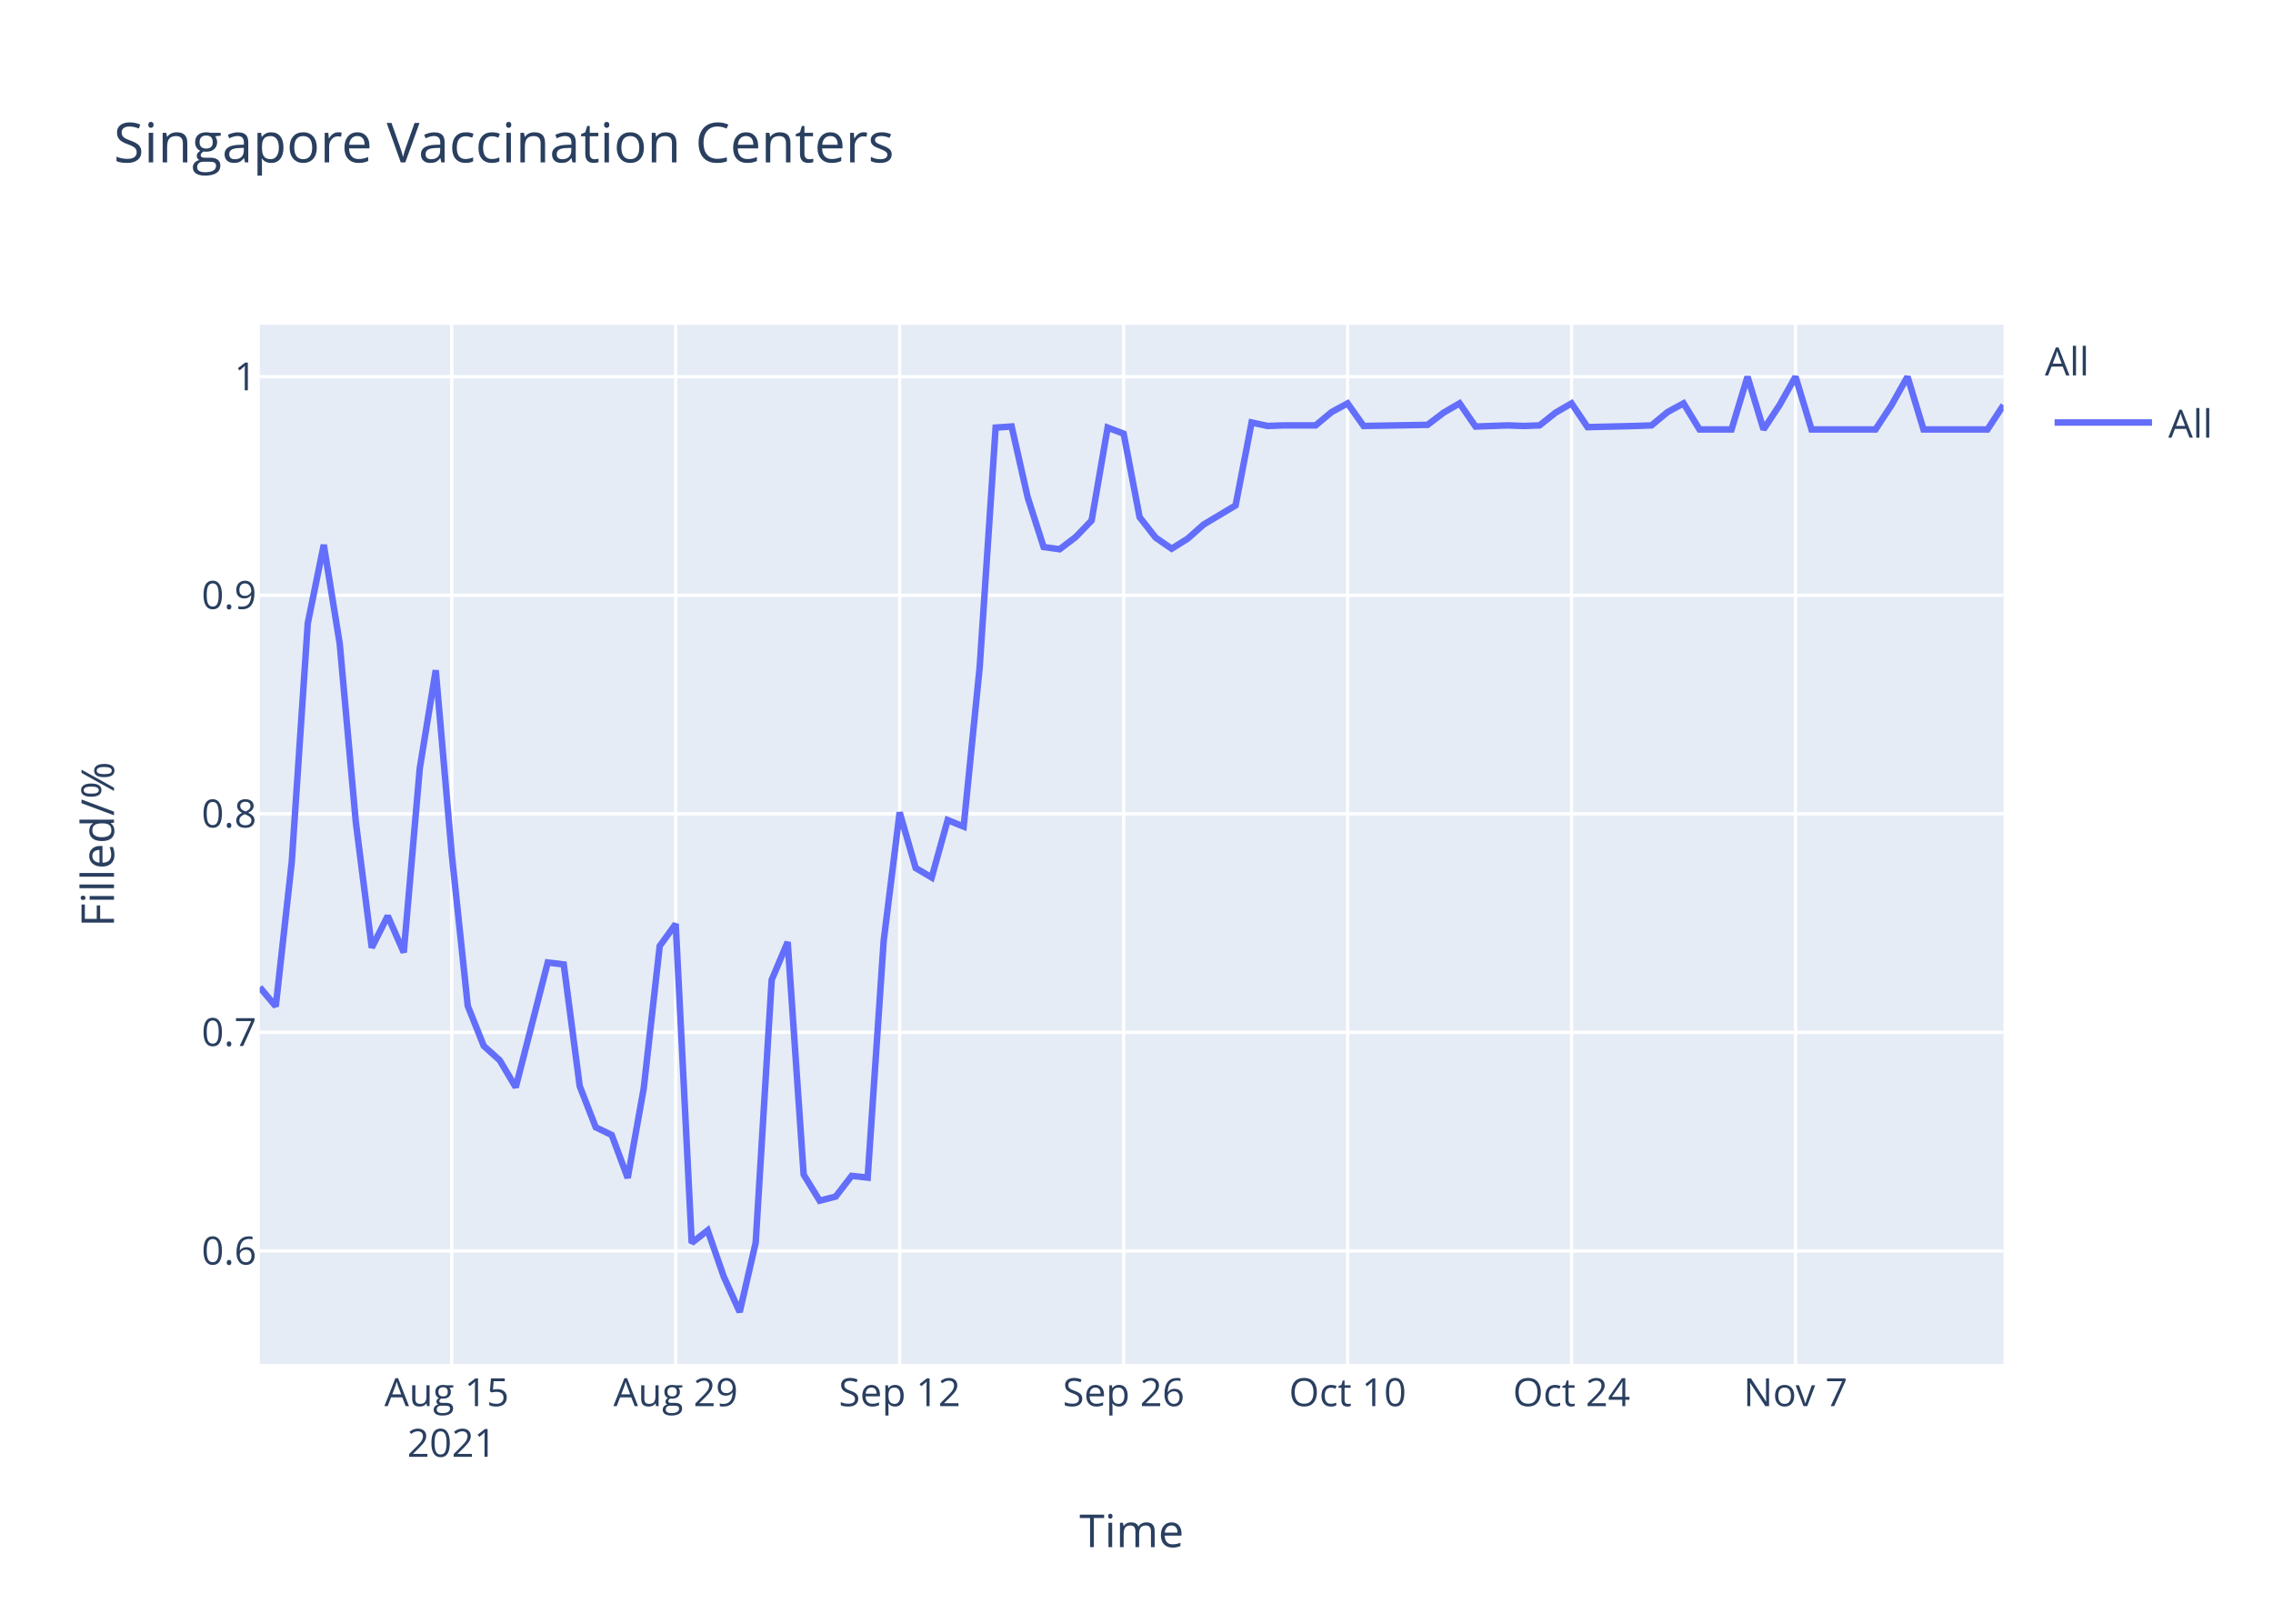
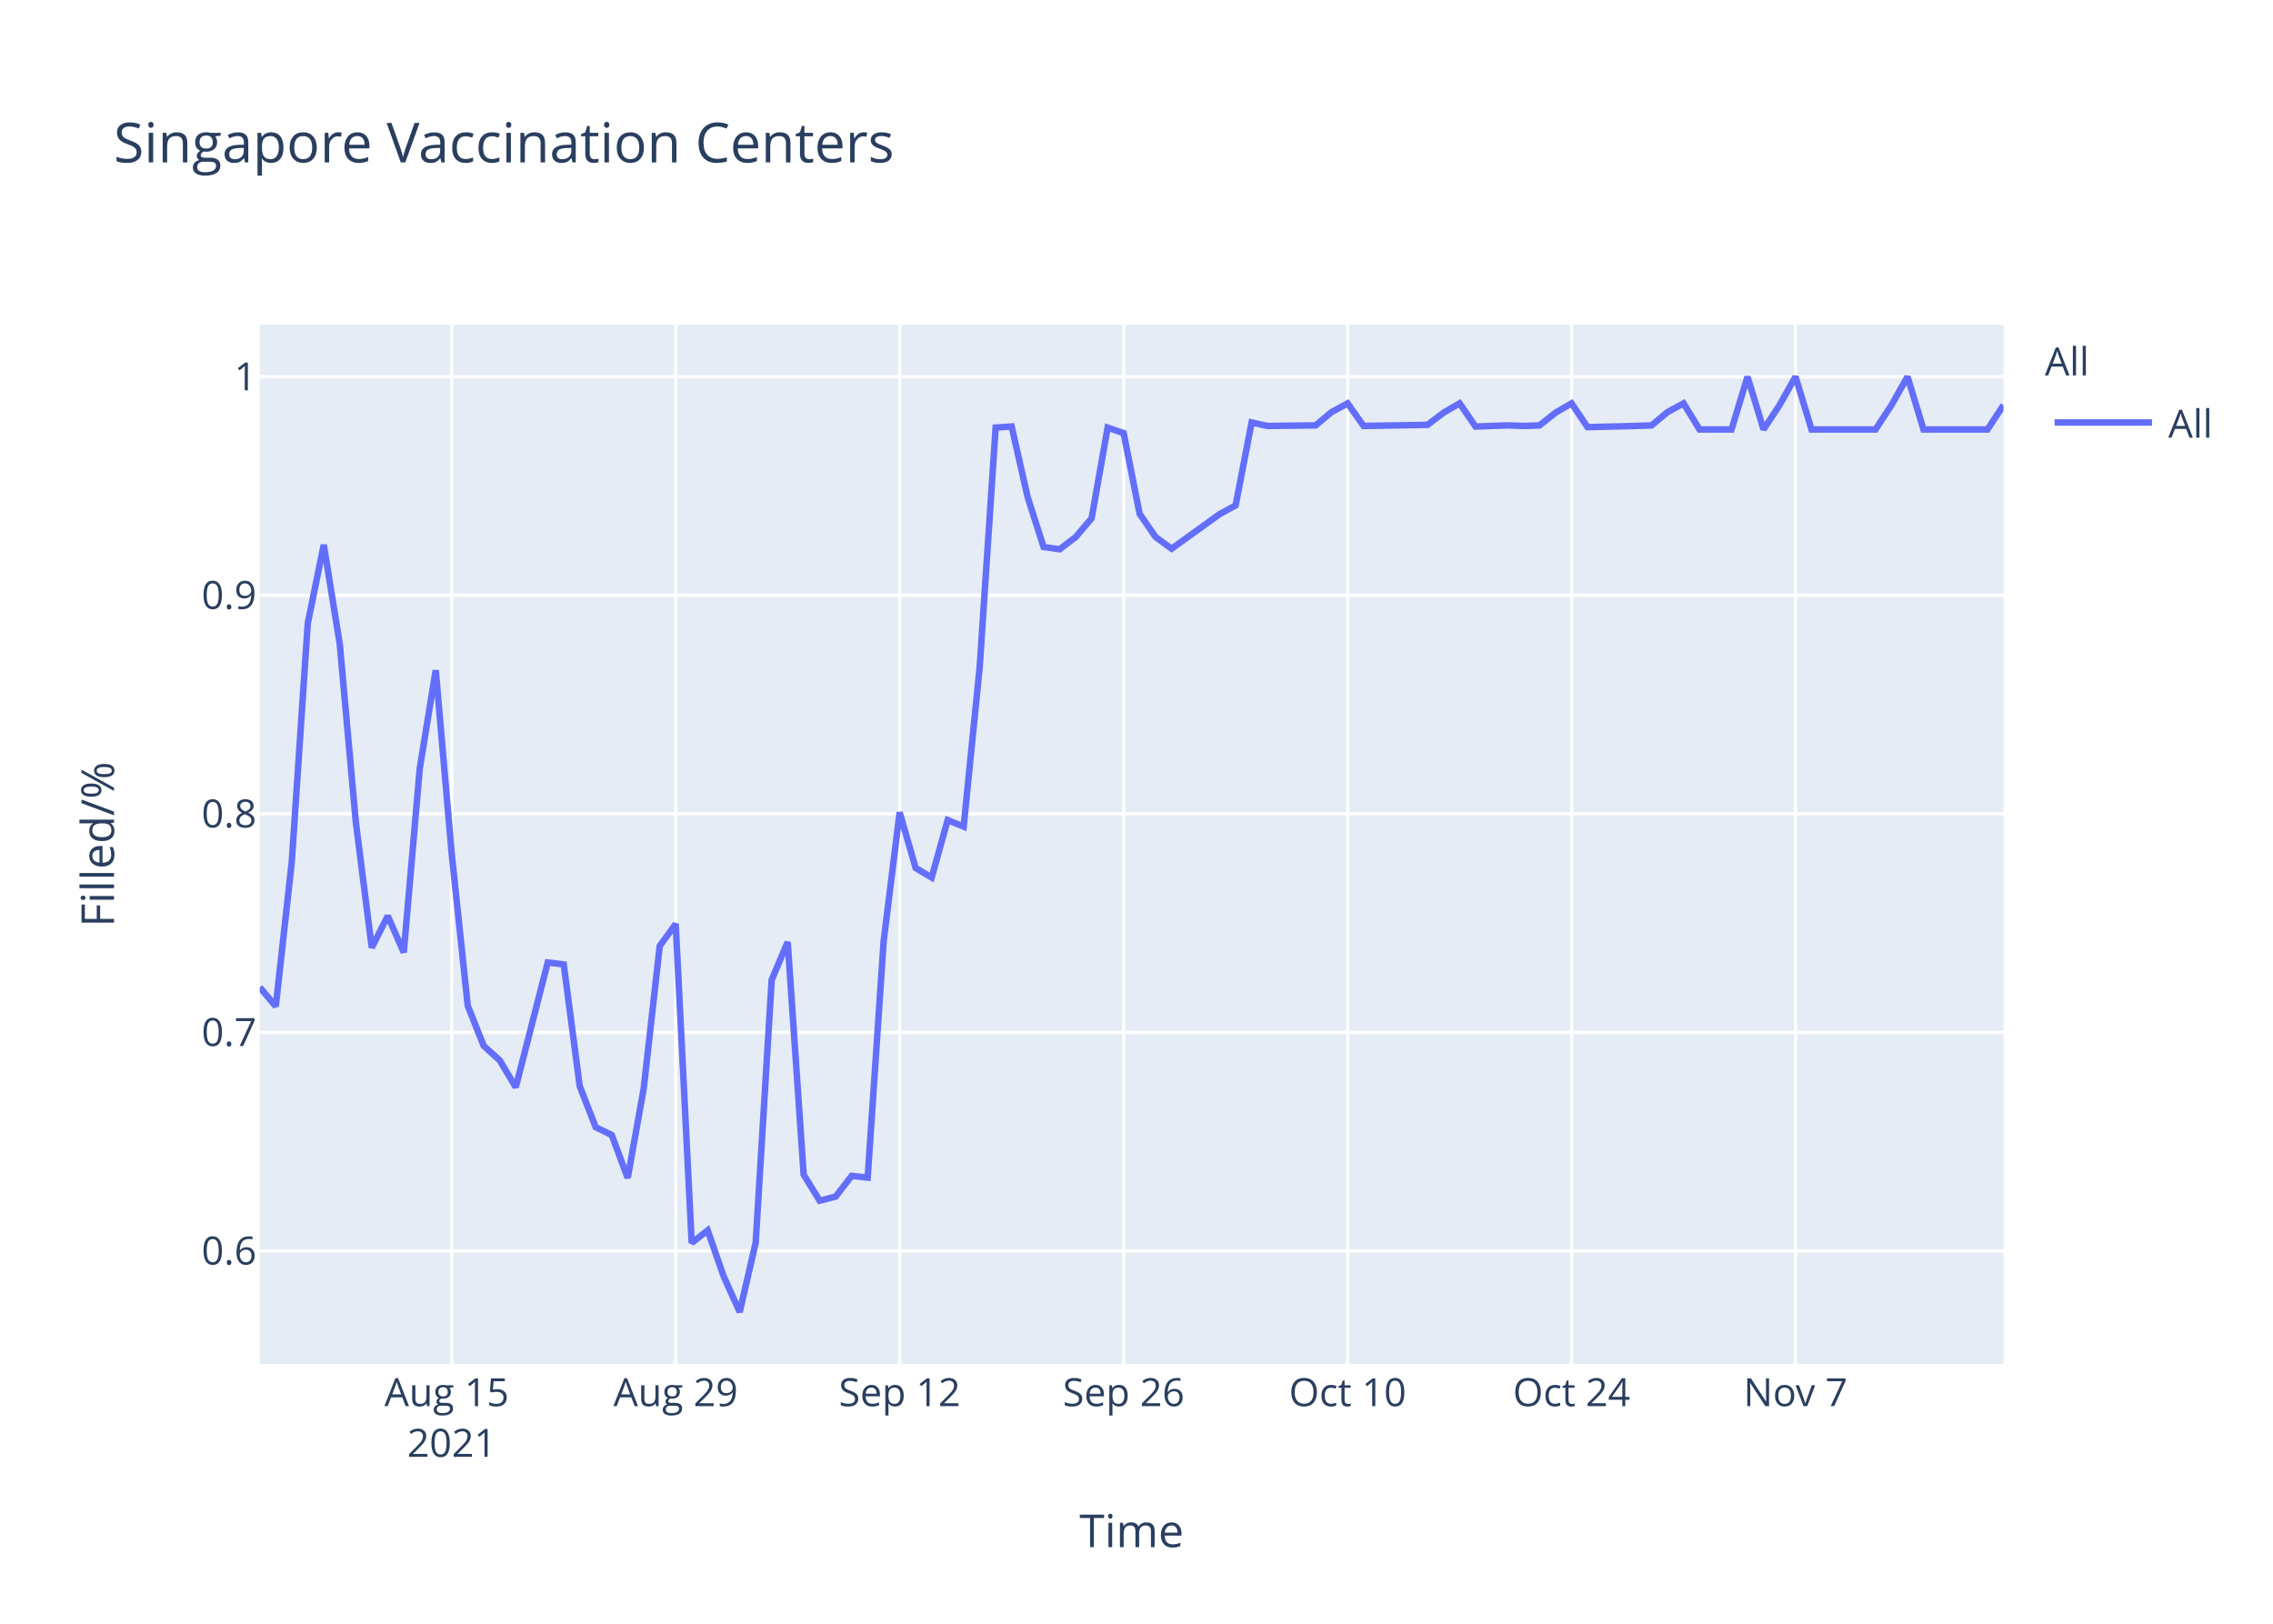
<svg xmlns="http://www.w3.org/2000/svg" class="main-svg" width="700" height="500" style="" viewBox="0 0 700 500">
  <rect x="0" y="0" width="700" height="500" style="fill: rgb(255, 255, 255); fill-opacity: 1;" />
-   <defs id="defs-f117f5">
+   <defs id="defs-41660d">
    <g class="clips">
-       <clipPath id="clipf117f5xyplot" class="plotclip">
+       <clipPath id="clip41660dxyplot" class="plotclip">
        <rect width="537" height="320" />
      </clipPath>
-       <clipPath class="axesclip" id="clipf117f5x">
+       <clipPath class="axesclip" id="clip41660dx">
        <rect x="80" y="0" width="537" height="500" />
      </clipPath>
-       <clipPath class="axesclip" id="clipf117f5y">
+       <clipPath class="axesclip" id="clip41660dy">
        <rect x="0" y="100" width="700" height="320" />
      </clipPath>
-       <clipPath class="axesclip" id="clipf117f5xy">
+       <clipPath class="axesclip" id="clip41660dxy">
        <rect x="80" y="100" width="537" height="320" />
      </clipPath>
    </g>
    <g class="gradients" />
  </defs>
  <g class="bglayer">
    <rect class="bg" x="80" y="100" width="537" height="320" style="fill: rgb(229, 236, 246); fill-opacity: 1; stroke-width: 0;" />
  </g>
  <g class="layer-below">
    <g class="imagelayer" />
    <g class="shapelayer" />
  </g>
  <g class="cartesianlayer">
    <g class="subplot xy">
      <g class="layer-subplot">
        <g class="shapelayer" />
        <g class="imagelayer" />
      </g>
      <g class="gridlayer">
        <g class="x">
          <path class="xgrid crisp" transform="translate(139.12,0)" d="M0,100v320" style="stroke: rgb(255, 255, 255); stroke-opacity: 1; stroke-width: 1px;" />
          <path class="xgrid crisp" transform="translate(208.09,0)" d="M0,100v320" style="stroke: rgb(255, 255, 255); stroke-opacity: 1; stroke-width: 1px;" />
          <path class="xgrid crisp" transform="translate(277.06,0)" d="M0,100v320" style="stroke: rgb(255, 255, 255); stroke-opacity: 1; stroke-width: 1px;" />
          <path class="xgrid crisp" transform="translate(346.04,0)" d="M0,100v320" style="stroke: rgb(255, 255, 255); stroke-opacity: 1; stroke-width: 1px;" />
          <path class="xgrid crisp" transform="translate(415.01,0)" d="M0,100v320" style="stroke: rgb(255, 255, 255); stroke-opacity: 1; stroke-width: 1px;" />
          <path class="xgrid crisp" transform="translate(483.98,0)" d="M0,100v320" style="stroke: rgb(255, 255, 255); stroke-opacity: 1; stroke-width: 1px;" />
          <path class="xgrid crisp" transform="translate(552.95,0)" d="M0,100v320" style="stroke: rgb(255, 255, 255); stroke-opacity: 1; stroke-width: 1px;" />
        </g>
        <g class="y">
          <path class="ygrid crisp" transform="translate(0,385.19)" d="M80,0h537" style="stroke: rgb(255, 255, 255); stroke-opacity: 1; stroke-width: 1px;" />
          <path class="ygrid crisp" transform="translate(0,317.89)" d="M80,0h537" style="stroke: rgb(255, 255, 255); stroke-opacity: 1; stroke-width: 1px;" />
          <path class="ygrid crisp" transform="translate(0,250.59)" d="M80,0h537" style="stroke: rgb(255, 255, 255); stroke-opacity: 1; stroke-width: 1px;" />
          <path class="ygrid crisp" transform="translate(0,183.3)" d="M80,0h537" style="stroke: rgb(255, 255, 255); stroke-opacity: 1; stroke-width: 1px;" />
          <path class="ygrid crisp" transform="translate(0,116)" d="M80,0h537" style="stroke: rgb(255, 255, 255); stroke-opacity: 1; stroke-width: 1px;" />
        </g>
      </g>
      <g class="zerolinelayer" />
      <path class="xlines-below" />
      <path class="ylines-below" />
      <g class="overlines-below" />
      <g class="xaxislayer-below" />
      <g class="yaxislayer-below" />
      <g class="overaxes-below" />
-       <g class="plot" transform="translate(80,100)" clip-path="url('#clipf117f5xyplot')">
+       <g class="plot" transform="translate(80,100)" clip-path="url('#clip41660dxyplot')">
        <g class="scatterlayer mlayer">
-           <g class="trace scatter trace5d73c5" style="stroke-miterlimit: 2; opacity: 1;">
+           <g class="trace scatter trace90cefa" style="stroke-miterlimit: 2; opacity: 1;">
            <g class="fills" />
            <g class="errorbars" />
            <g class="lines">
-               <path class="js-line" d="M0,204.02L4.93,209.88L9.85,165.44L14.78,91.94L19.71,67.77L24.63,98.29L29.56,152.99L34.49,191.81L39.41,182.05L44.34,193.28L49.27,136.63L54.19,106.39L59.12,163.01L64.05,209.72L68.97,222.06L73.9,226.51L78.83,234.8L88.68,196.38L93.61,196.98L98.53,234.45L103.46,247.12L108.39,249.5L113.31,262.72L118.24,235.18L123.17,191.31L128.09,184.52L133.02,282.73L137.94,278.87L142.87,293.06L147.8,304L152.72,282.67L157.65,201.74L162.58,190.08L167.5,261.71L172.43,269.73L177.36,268.46L182.28,262.08L187.21,262.62L192.14,189.71L197.06,150.16L201.99,167.29L206.92,170.21L211.84,152.53L216.77,154.53L221.7,105.5L226.62,31.67L231.55,31.33L236.48,53.12L241.4,68.45L246.33,69.13L251.26,65.38L256.18,60.27L261.11,31.67L266.04,33.54L270.96,59.25L275.89,65.55L280.82,68.96L285.74,65.89L290.67,61.52L300.52,55.63L305.45,30.1L310.38,31.17L315.3,30.99L325.16,30.99L330.08,26.89L335.01,24.21L339.94,31.17L359.64,30.82L364.57,27.07L369.5,24.21L374.42,31.35L384.28,30.99L389.2,31.17L394.13,30.99L399.06,27.07L403.98,24.21L408.91,31.53L423.69,31.17L428.61,30.99L433.54,26.89L438.47,24.21L443.39,32.24L448.32,32.24L453.25,32.24L458.17,16L463.1,32.24L468.03,24.75L472.95,16L477.88,32.24L497.59,32.24L502.51,24.75L507.44,16L512.37,32.24L532.07,32.24L537,24.75" style="vector-effect: non-scaling-stroke; fill: none; stroke: rgb(99, 110, 250); stroke-opacity: 1; stroke-width: 2px; opacity: 1;" />
+               <path class="js-line" d="M0,204.02L4.93,209.88L9.85,165.44L14.78,91.94L19.71,67.77L24.63,98.29L29.56,152.99L34.49,191.81L39.41,182.05L44.34,193.28L49.27,136.63L54.19,106.39L59.12,163.01L64.05,209.72L68.97,222.06L73.9,226.51L78.83,234.8L88.68,196.38L93.61,196.98L98.53,234.45L103.46,247.12L108.39,249.5L113.31,262.72L118.24,235.18L123.17,191.31L128.09,184.52L133.02,282.73L137.94,278.87L142.87,293.06L147.8,304L152.72,282.67L157.65,201.74L162.58,190.08L167.5,261.71L172.43,269.73L177.36,268.46L182.28,262.08L187.21,262.62L192.14,189.71L197.06,150.16L201.99,167.29L206.92,170.21L211.84,152.53L216.77,154.53L221.7,105.5L226.62,31.67L231.55,31.33L236.48,53.12L241.4,68.45L246.33,69.13L251.26,65.38L256.18,59.59L261.11,31.67L266.04,33.37L270.96,58.23L275.89,65.38L280.82,68.96L295.6,58.31L300.52,55.63L305.45,30.1L310.38,31.17L325.16,30.99L330.08,26.89L335.01,24.21L339.94,31.17L359.64,30.82L364.57,27.07L369.5,24.21L374.42,31.35L384.28,30.99L389.2,31.17L394.13,30.99L399.06,27.07L403.98,24.21L408.91,31.53L423.69,31.17L428.61,30.99L433.54,26.89L438.47,24.21L443.39,32.24L448.32,32.24L453.25,32.24L458.17,16L463.1,32.24L468.03,24.75L472.95,16L477.88,32.24L497.59,32.24L502.51,24.75L507.44,16L512.37,32.24L532.07,32.24L537,24.75" style="vector-effect: non-scaling-stroke; fill: none; stroke: rgb(99, 110, 250); stroke-opacity: 1; stroke-width: 2px; opacity: 1;" />
            </g>
            <g class="points" />
            <g class="text" />
          </g>
        </g>
      </g>
      <g class="overplot" />
      <path class="xlines-above crisp" d="M0,0" style="fill: none;" />
      <path class="ylines-above crisp" d="M0,0" style="fill: none;" />
      <g class="overlines-above" />
      <g class="xaxislayer-above">
        <g class="xtick">
          <text text-anchor="middle" x="0" y="433" transform="translate(139.12,0)" style="font-family: 'Open Sans', verdana, arial, sans-serif; font-size: 12px; fill: rgb(42, 63, 95); fill-opacity: 1; white-space: pre;">
            <tspan class="line" dy="0em" x="0" y="433">Aug 15</tspan>
            <tspan class="line" dy="1.3em" x="0" y="433">2021</tspan>
          </text>
        </g>
        <g class="xtick">
          <text text-anchor="middle" x="0" y="433" transform="translate(208.09,0)" style="font-family: 'Open Sans', verdana, arial, sans-serif; font-size: 12px; fill: rgb(42, 63, 95); fill-opacity: 1; white-space: pre;">Aug 29</text>
        </g>
        <g class="xtick">
          <text text-anchor="middle" x="0" y="433" transform="translate(277.06,0)" style="font-family: 'Open Sans', verdana, arial, sans-serif; font-size: 12px; fill: rgb(42, 63, 95); fill-opacity: 1; white-space: pre;">Sep 12</text>
        </g>
        <g class="xtick">
          <text text-anchor="middle" x="0" y="433" transform="translate(346.04,0)" style="font-family: 'Open Sans', verdana, arial, sans-serif; font-size: 12px; fill: rgb(42, 63, 95); fill-opacity: 1; white-space: pre;">Sep 26</text>
        </g>
        <g class="xtick">
          <text text-anchor="middle" x="0" y="433" transform="translate(415.01,0)" style="font-family: 'Open Sans', verdana, arial, sans-serif; font-size: 12px; fill: rgb(42, 63, 95); fill-opacity: 1; white-space: pre;">Oct 10</text>
        </g>
        <g class="xtick">
          <text text-anchor="middle" x="0" y="433" transform="translate(483.98,0)" style="font-family: 'Open Sans', verdana, arial, sans-serif; font-size: 12px; fill: rgb(42, 63, 95); fill-opacity: 1; white-space: pre;">Oct 24</text>
        </g>
        <g class="xtick">
          <text text-anchor="middle" x="0" y="433" transform="translate(552.95,0)" style="font-family: 'Open Sans', verdana, arial, sans-serif; font-size: 12px; fill: rgb(42, 63, 95); fill-opacity: 1; white-space: pre;">Nov 7</text>
        </g>
      </g>
      <g class="yaxislayer-above">
        <g class="ytick">
          <text text-anchor="end" x="79" y="4.2" transform="translate(0,385.19)" style="font-family: 'Open Sans', verdana, arial, sans-serif; font-size: 12px; fill: rgb(42, 63, 95); fill-opacity: 1; white-space: pre;">0.6</text>
        </g>
        <g class="ytick">
          <text text-anchor="end" x="79" y="4.2" transform="translate(0,317.89)" style="font-family: 'Open Sans', verdana, arial, sans-serif; font-size: 12px; fill: rgb(42, 63, 95); fill-opacity: 1; white-space: pre;">0.7</text>
        </g>
        <g class="ytick">
          <text text-anchor="end" x="79" y="4.2" transform="translate(0,250.59)" style="font-family: 'Open Sans', verdana, arial, sans-serif; font-size: 12px; fill: rgb(42, 63, 95); fill-opacity: 1; white-space: pre;">0.8</text>
        </g>
        <g class="ytick">
          <text text-anchor="end" x="79" y="4.2" transform="translate(0,183.3)" style="font-family: 'Open Sans', verdana, arial, sans-serif; font-size: 12px; fill: rgb(42, 63, 95); fill-opacity: 1; white-space: pre;">0.9</text>
        </g>
        <g class="ytick">
          <text text-anchor="end" x="79" y="4.2" transform="translate(0,116)" style="font-family: 'Open Sans', verdana, arial, sans-serif; font-size: 12px; fill: rgb(42, 63, 95); fill-opacity: 1; white-space: pre;">1</text>
        </g>
      </g>
      <g class="overaxes-above" />
    </g>
  </g>
  <g class="polarlayer" />
  <g class="ternarylayer" />
  <g class="geolayer" />
  <g class="funnelarealayer" />
  <g class="pielayer" />
  <g class="treemaplayer" />
  <g class="sunburstlayer" />
  <g class="glimages" />
-   <defs id="topdefs-f117f5">
+   <defs id="topdefs-41660d">
    <g class="clips" />
-     <clipPath id="legendf117f5">
+     <clipPath id="legend41660d">
      <rect width="60" height="45" x="0" y="0" />
    </clipPath>
  </defs>
  <g class="layer-above">
    <g class="imagelayer" />
    <g class="shapelayer" />
  </g>
  <g class="infolayer">
    <g class="legend" pointer-events="all" transform="translate(627.74,100)">
      <rect class="bg" shape-rendering="crispEdges" width="60" height="45" x="0" y="0" style="stroke: rgb(68, 68, 68); stroke-opacity: 1; fill: rgb(255, 255, 255); fill-opacity: 1; stroke-width: 0px;" />
-       <g class="scrollbox" transform="" clip-path="url('#legendf117f5')">
+       <g class="scrollbox" transform="" clip-path="url('#legend41660d')">
        <text class="legendtitletext" text-anchor="start" x="2" y="15.6" style="font-family: 'Open Sans', verdana, arial, sans-serif; font-size: 12px; fill: rgb(42, 63, 95); fill-opacity: 1; white-space: pre;">All</text>
        <g class="groups" transform="">
          <g class="traces" transform="translate(0,30.1)" style="opacity: 1;">
            <text class="legendtext" text-anchor="start" x="40" y="4.68" style="font-family: 'Open Sans', verdana, arial, sans-serif; font-size: 12px; fill: rgb(42, 63, 95); fill-opacity: 1; white-space: pre;">All</text>
            <g class="layers" style="opacity: 1;">
              <g class="legendfill" />
              <g class="legendlines">
                <path class="js-line" d="M5,0h30" style="fill: none; stroke: rgb(99, 110, 250); stroke-opacity: 1; stroke-width: 2px;" />
              </g>
              <g class="legendsymbols">
                <g class="legendpoints" />
              </g>
            </g>
            <rect class="legendtoggle" x="0" y="-9.5" width="54.891" height="19" style="fill: rgb(0, 0, 0); fill-opacity: 0;" />
          </g>
        </g>
      </g>
      <rect class="scrollbar" rx="20" ry="3" width="0" height="0" x="0" y="0" style="fill: rgb(128, 139, 164); fill-opacity: 1;" />
    </g>
    <g class="g-gtitle">
      <text class="gtitle" x="35" y="50" text-anchor="start" dy="0em" style="font-family: 'Open Sans', verdana, arial, sans-serif; font-size: 17px; fill: rgb(42, 63, 95); opacity: 1; font-weight: normal; white-space: pre;">Singapore Vaccination Centers</text>
    </g>
    <g class="g-xtitle">
      <text class="xtitle" x="348.5" y="476.409" text-anchor="middle" style="font-family: 'Open Sans', verdana, arial, sans-serif; font-size: 14px; fill: rgb(42, 63, 95); opacity: 1; font-weight: normal; white-space: pre;">Time</text>
    </g>
    <g class="g-ytitle">
      <text class="ytitle" transform="rotate(-90,35.10625,260)" x="35.106" y="260" text-anchor="middle" style="font-family: 'Open Sans', verdana, arial, sans-serif; font-size: 14px; fill: rgb(42, 63, 95); opacity: 1; font-weight: normal; white-space: pre;">Filled/%</text>
    </g>
  </g>
</svg>
